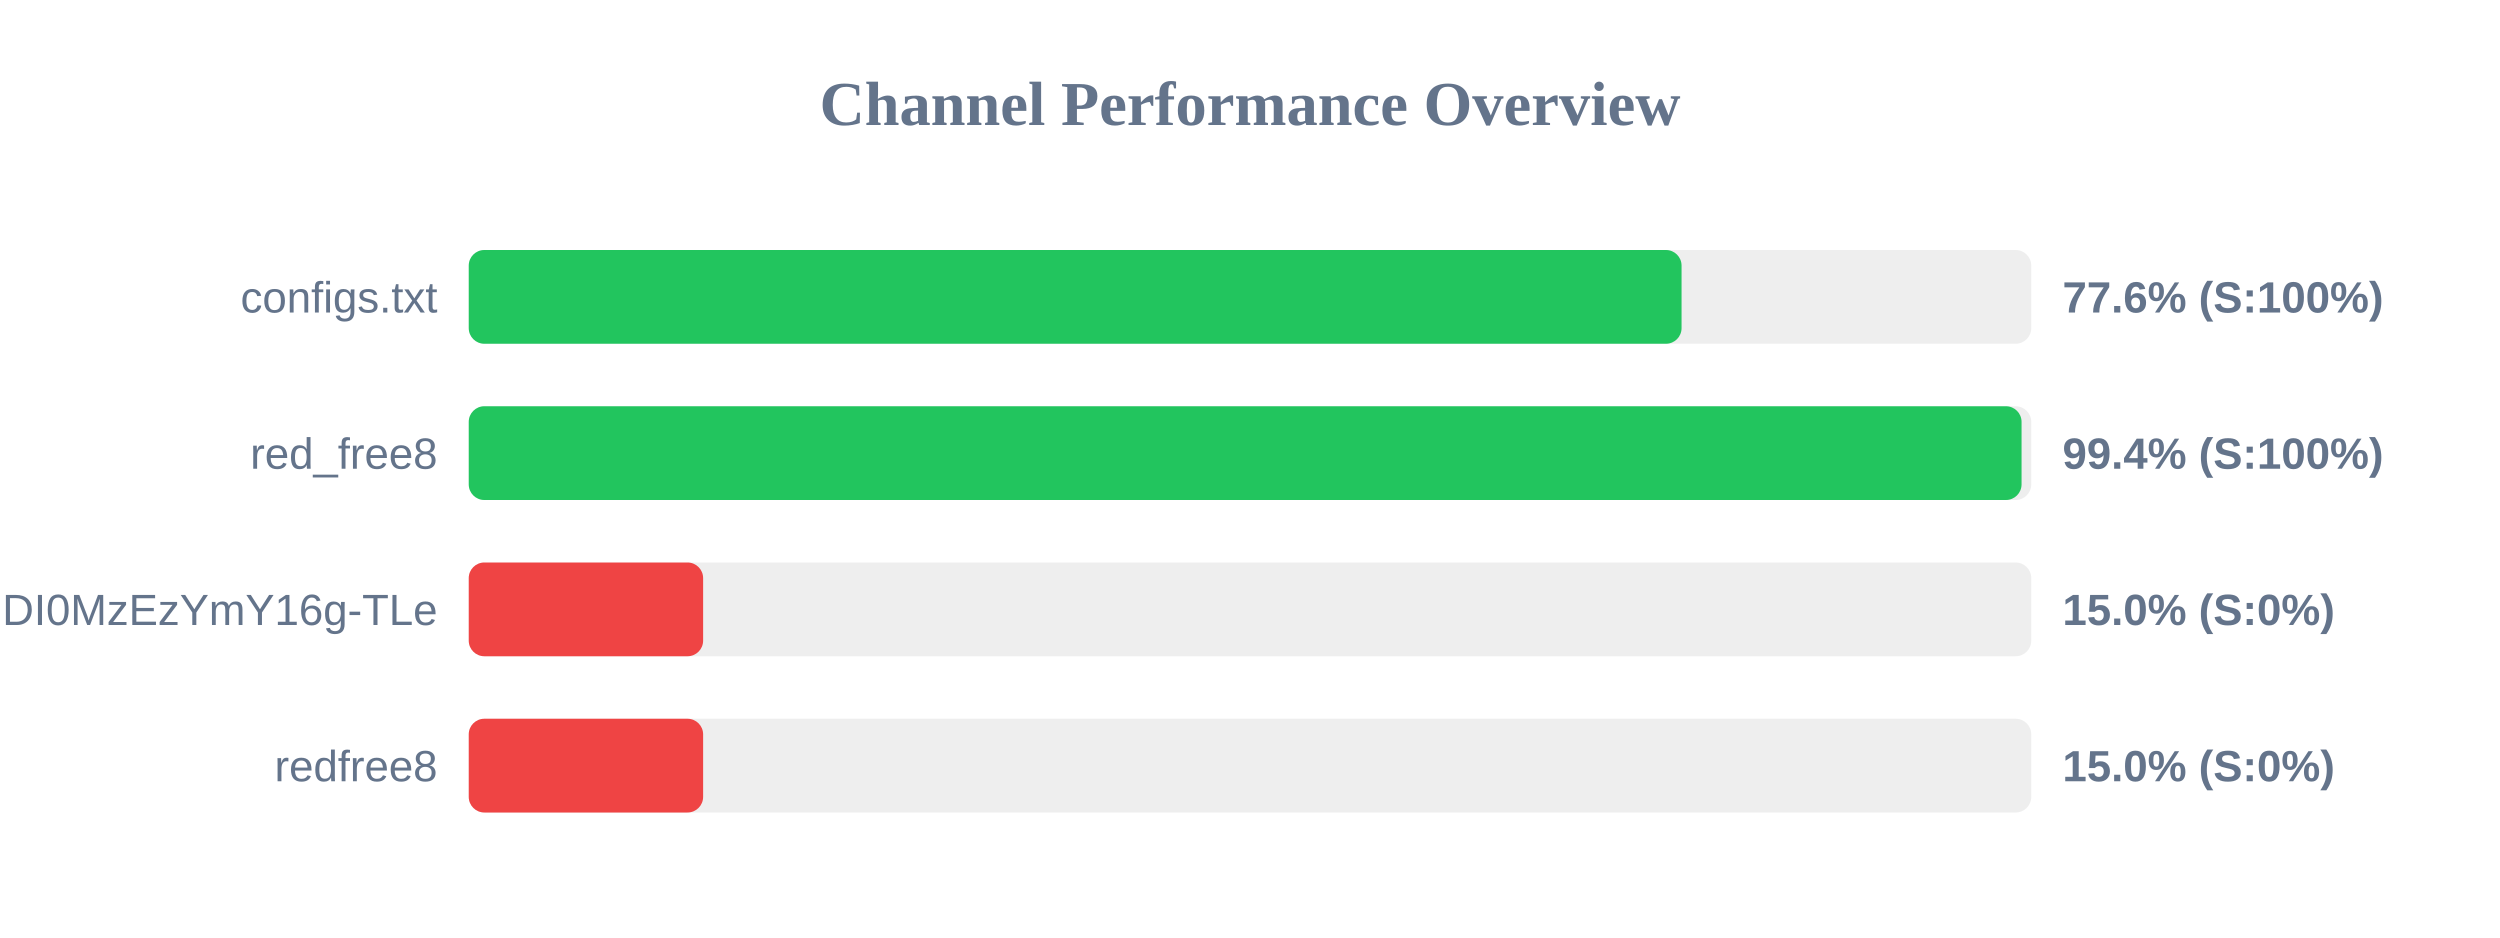
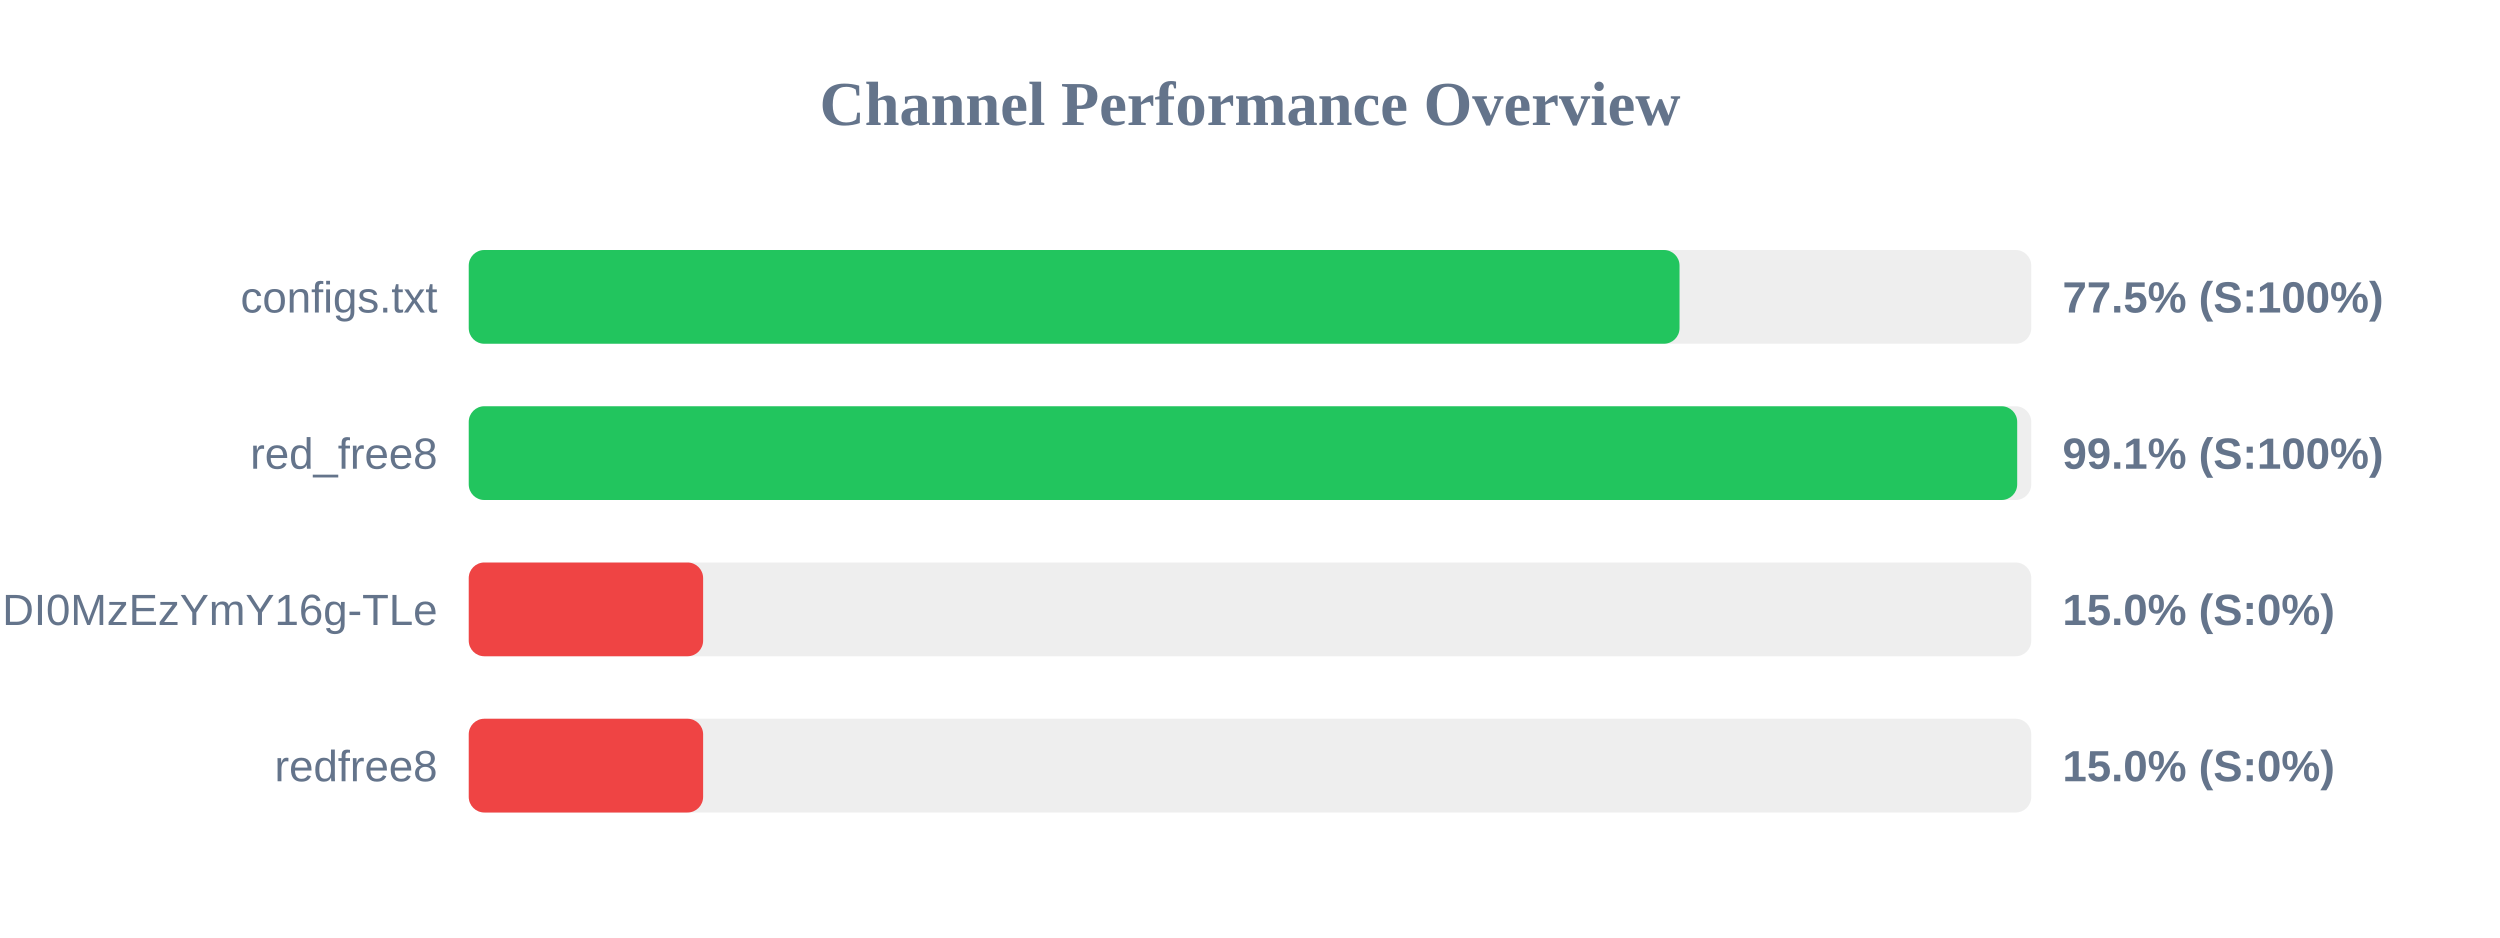
<svg xmlns="http://www.w3.org/2000/svg" width="800" height="300" version="1.1">
  <style>
        .row { font: 14px Arial; fill: #64748b; }
        .score { font: bold 14px Arial; fill: #64748b; }
    </style>
  <text x="400" y="40" text-anchor="middle" font-size="20px" font-weight="bold" fill="#64748b">Channel Performance Overview</text>
  <rect x="150" y="80" width="500" height="30" fill="#eee" rx="5" />
-   <rect x="150" y="80" width="388.1" height="30" fill="#22c55e" rx="5" />
+   <rect x="150" y="80" width="387.45" height="30" fill="#22c55e" rx="5" />
  <text x="140" y="100" text-anchor="end" class="row">configs.txt</text>
-   <text x="660" y="100" text-anchor="start" class="score">77.6% (S:100%)</text>
+   <text x="660" y="100" text-anchor="start" class="score">77.5% (S:100%)</text>
  <rect x="150" y="130" width="500" height="30" fill="#eee" rx="5" />
-   <rect x="150" y="130" width="496.9" height="30" fill="#22c55e" rx="5" />
+   <rect x="150" y="130" width="495.5" height="30" fill="#22c55e" rx="5" />
  <text x="140" y="150" text-anchor="end" class="row">red_free8</text>
-   <text x="660" y="150" text-anchor="start" class="score">99.4% (S:100%)</text>
+   <text x="660" y="150" text-anchor="start" class="score">99.1% (S:100%)</text>
  <rect x="150" y="180" width="500" height="30" fill="#eee" rx="5" />
  <rect x="150" y="180" width="75.0" height="30" fill="#ef4444" rx="5" />
  <text x="140" y="200" text-anchor="end" class="row">NjEzODY1NDgyOCwxNzQ1NDI0MzEzYmY16g-TLe</text>
  <text x="660" y="200" text-anchor="start" class="score">15.0% (S:0%)</text>
  <rect x="150" y="230" width="500" height="30" fill="#eee" rx="5" />
  <rect x="150" y="230" width="75.0" height="30" fill="#ef4444" rx="5" />
  <text x="140" y="250" text-anchor="end" class="row">redfree8</text>
  <text x="660" y="250" text-anchor="start" class="score">15.0% (S:0%)</text>
</svg>
